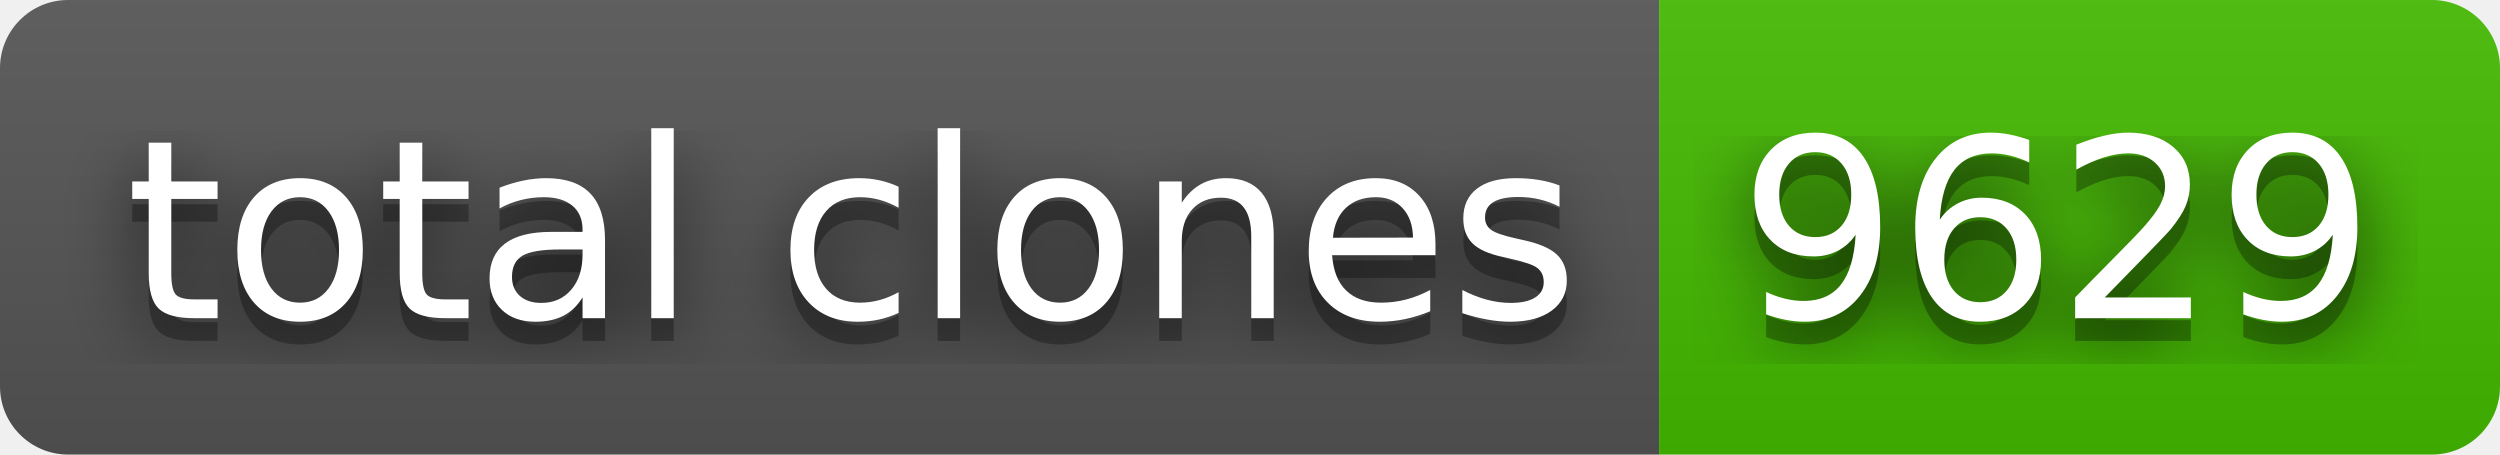
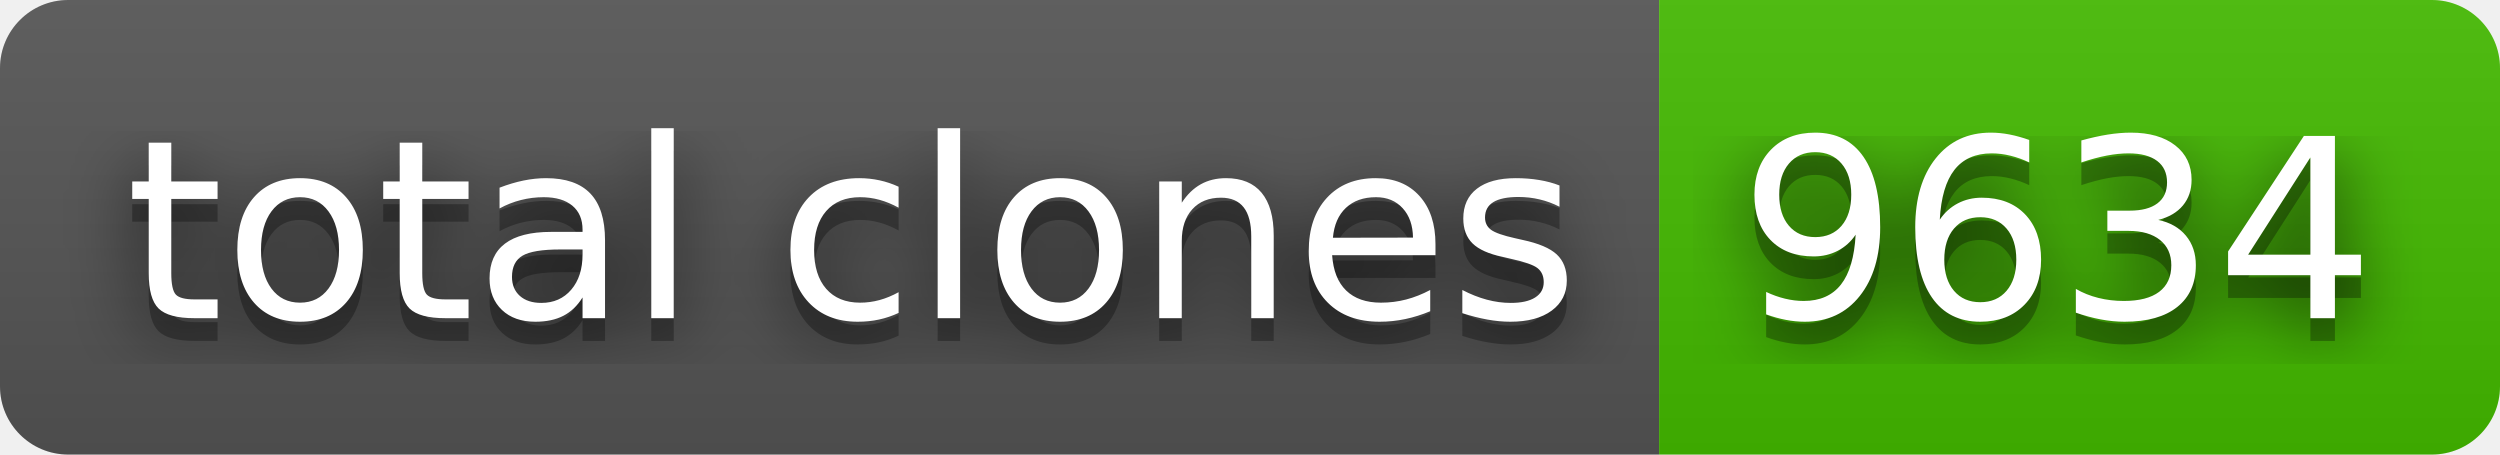
- <svg xmlns="http://www.w3.org/2000/svg" width="110" height="20" role="img" aria-label="total clones: 9629">
+ <svg xmlns="http://www.w3.org/2000/svg" width="110" height="20" role="img" aria-label="total clones: 9634">
  <filter id="blur">
    <feGaussianBlur stdDeviation="16" />
  </filter>
  <linearGradient id="s" x2="0" y2="100%">
    <stop offset="0" stop-color="#bbb" stop-opacity=".1" />
    <stop offset="1" stop-opacity=".1" />
  </linearGradient>
  <clipPath id="r">
    <rect width="110" height="20" rx="3" />
  </clipPath>
  <g clip-path="url(#r)">
    <rect width="73" height="20" fill="#555" />
    <rect x="73" width="37" height="20" fill="#4b0" />
    <rect width="110" height="20" fill="url(#s)" />
  </g>
  <g fill="#fff" text-anchor="middle" font-family="Verdana,Geneva,DejaVu Sans,sans-serif" text-rendering="geometricPrecision" font-size="110">
    <g transform="scale(.1)">
      <g aria-hidden="true" fill="#010101">
        <text x="375" y="150" fill-opacity=".8" filter="url(#blur)" textLength="630">total clones</text>
        <text x="375" y="150" fill-opacity=".3" textLength="630">total clones</text>
      </g>
      <text x="375" y="140" textLength="630">total clones</text>
    </g>
    <g transform="scale(.1)">
      <g aria-hidden="true" fill="#010101">
-         <text x="905" y="150" fill-opacity=".8" filter="url(#blur)" textLength="270">9629</text>
-         <text x="905" y="150" fill-opacity=".3" textLength="270">9629</text>
+         <text x="905" y="150" fill-opacity=".8" filter="url(#blur)" textLength="270">9634</text>
+         <text x="905" y="150" fill-opacity=".3" textLength="270">9634</text>
      </g>
-       <text x="905" y="140" textLength="270">9629</text>
+       <text x="905" y="140" textLength="270">9634</text>
    </g>
  </g>
</svg>
